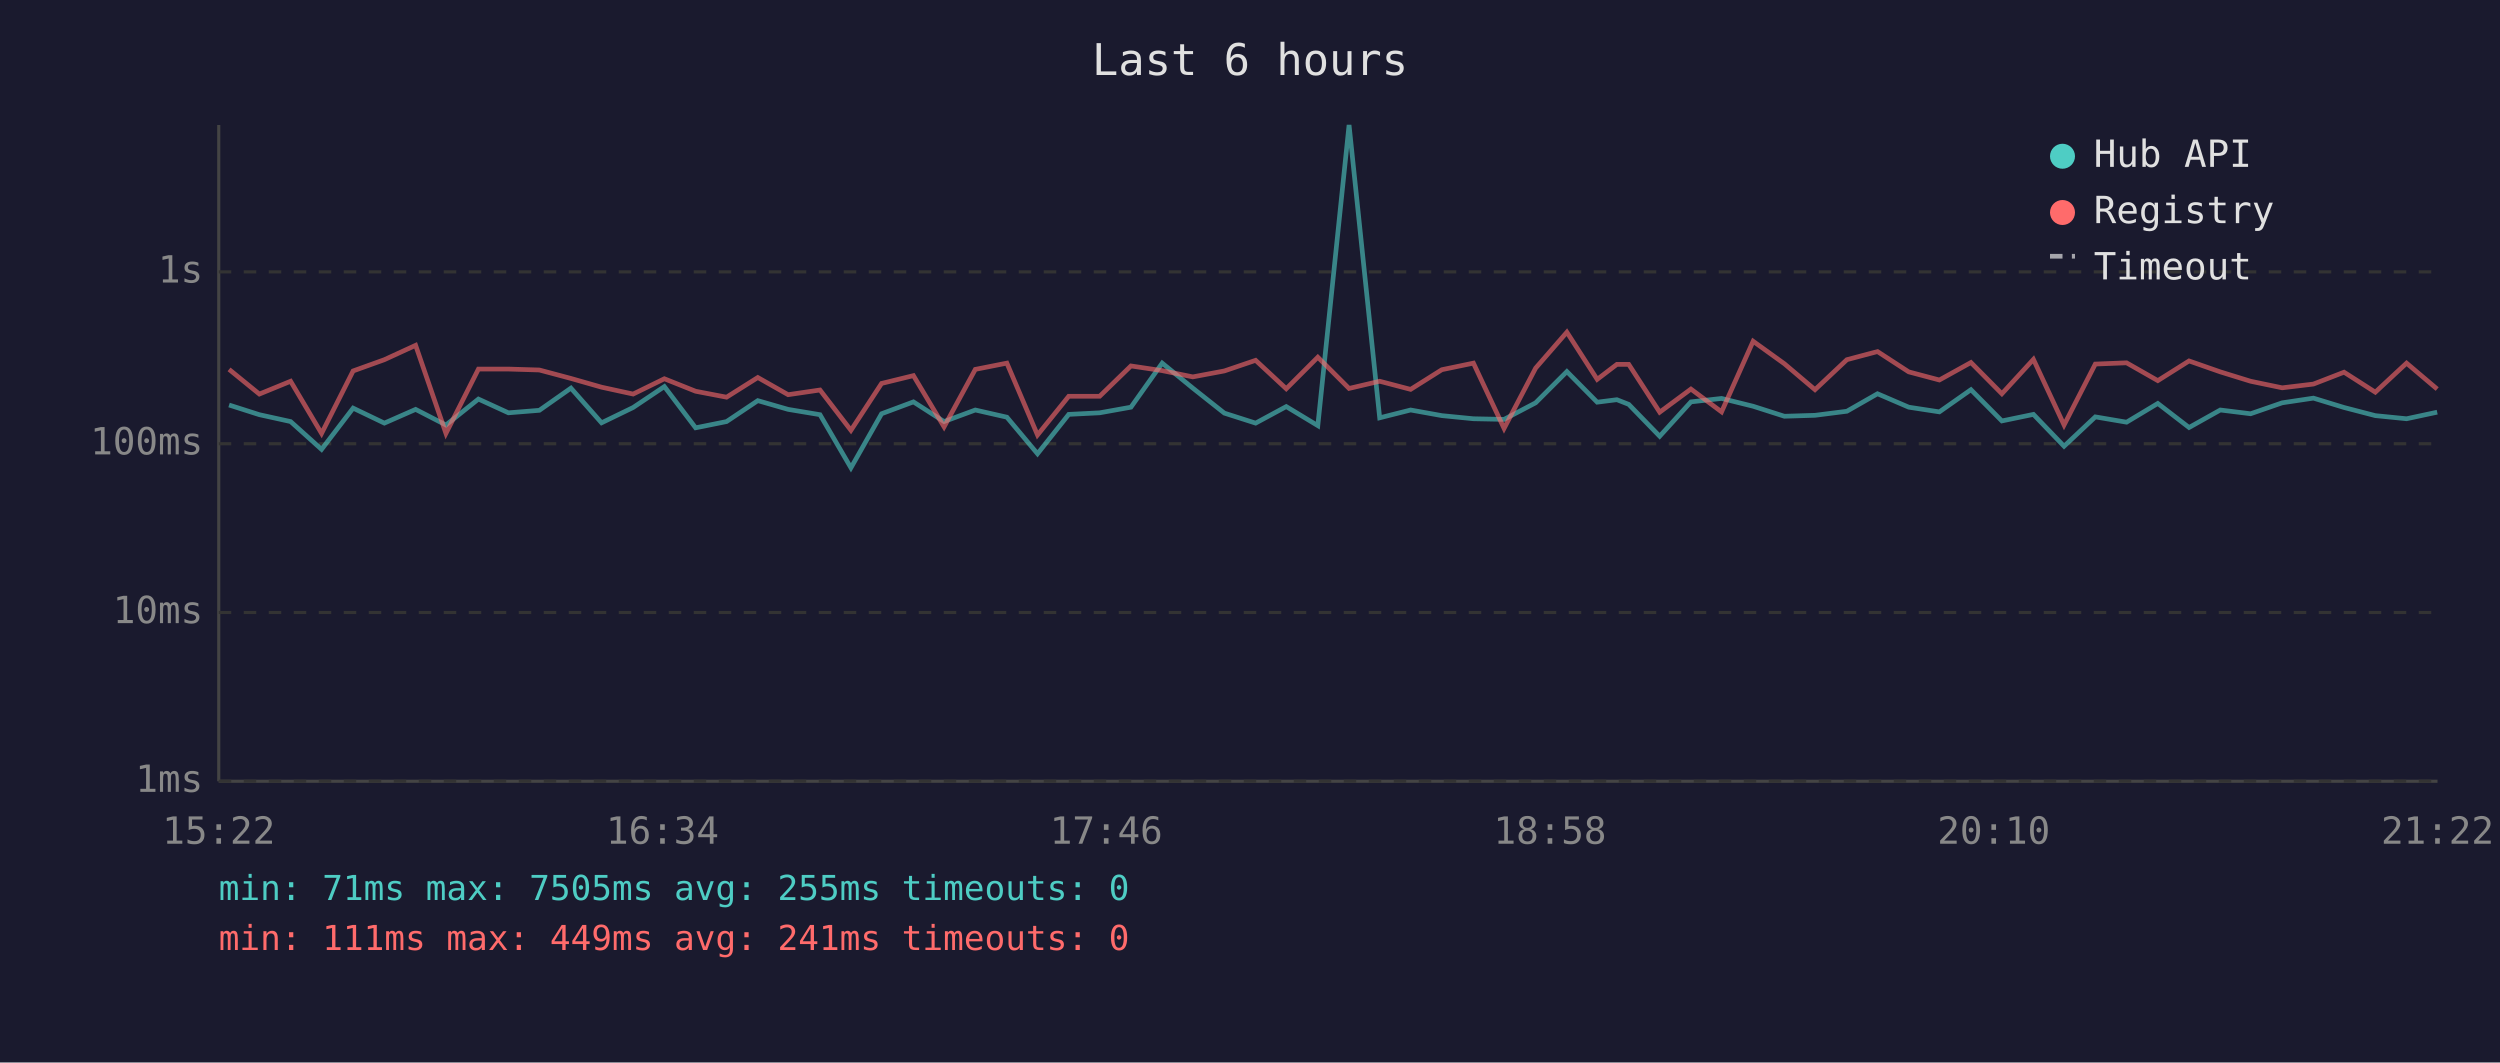
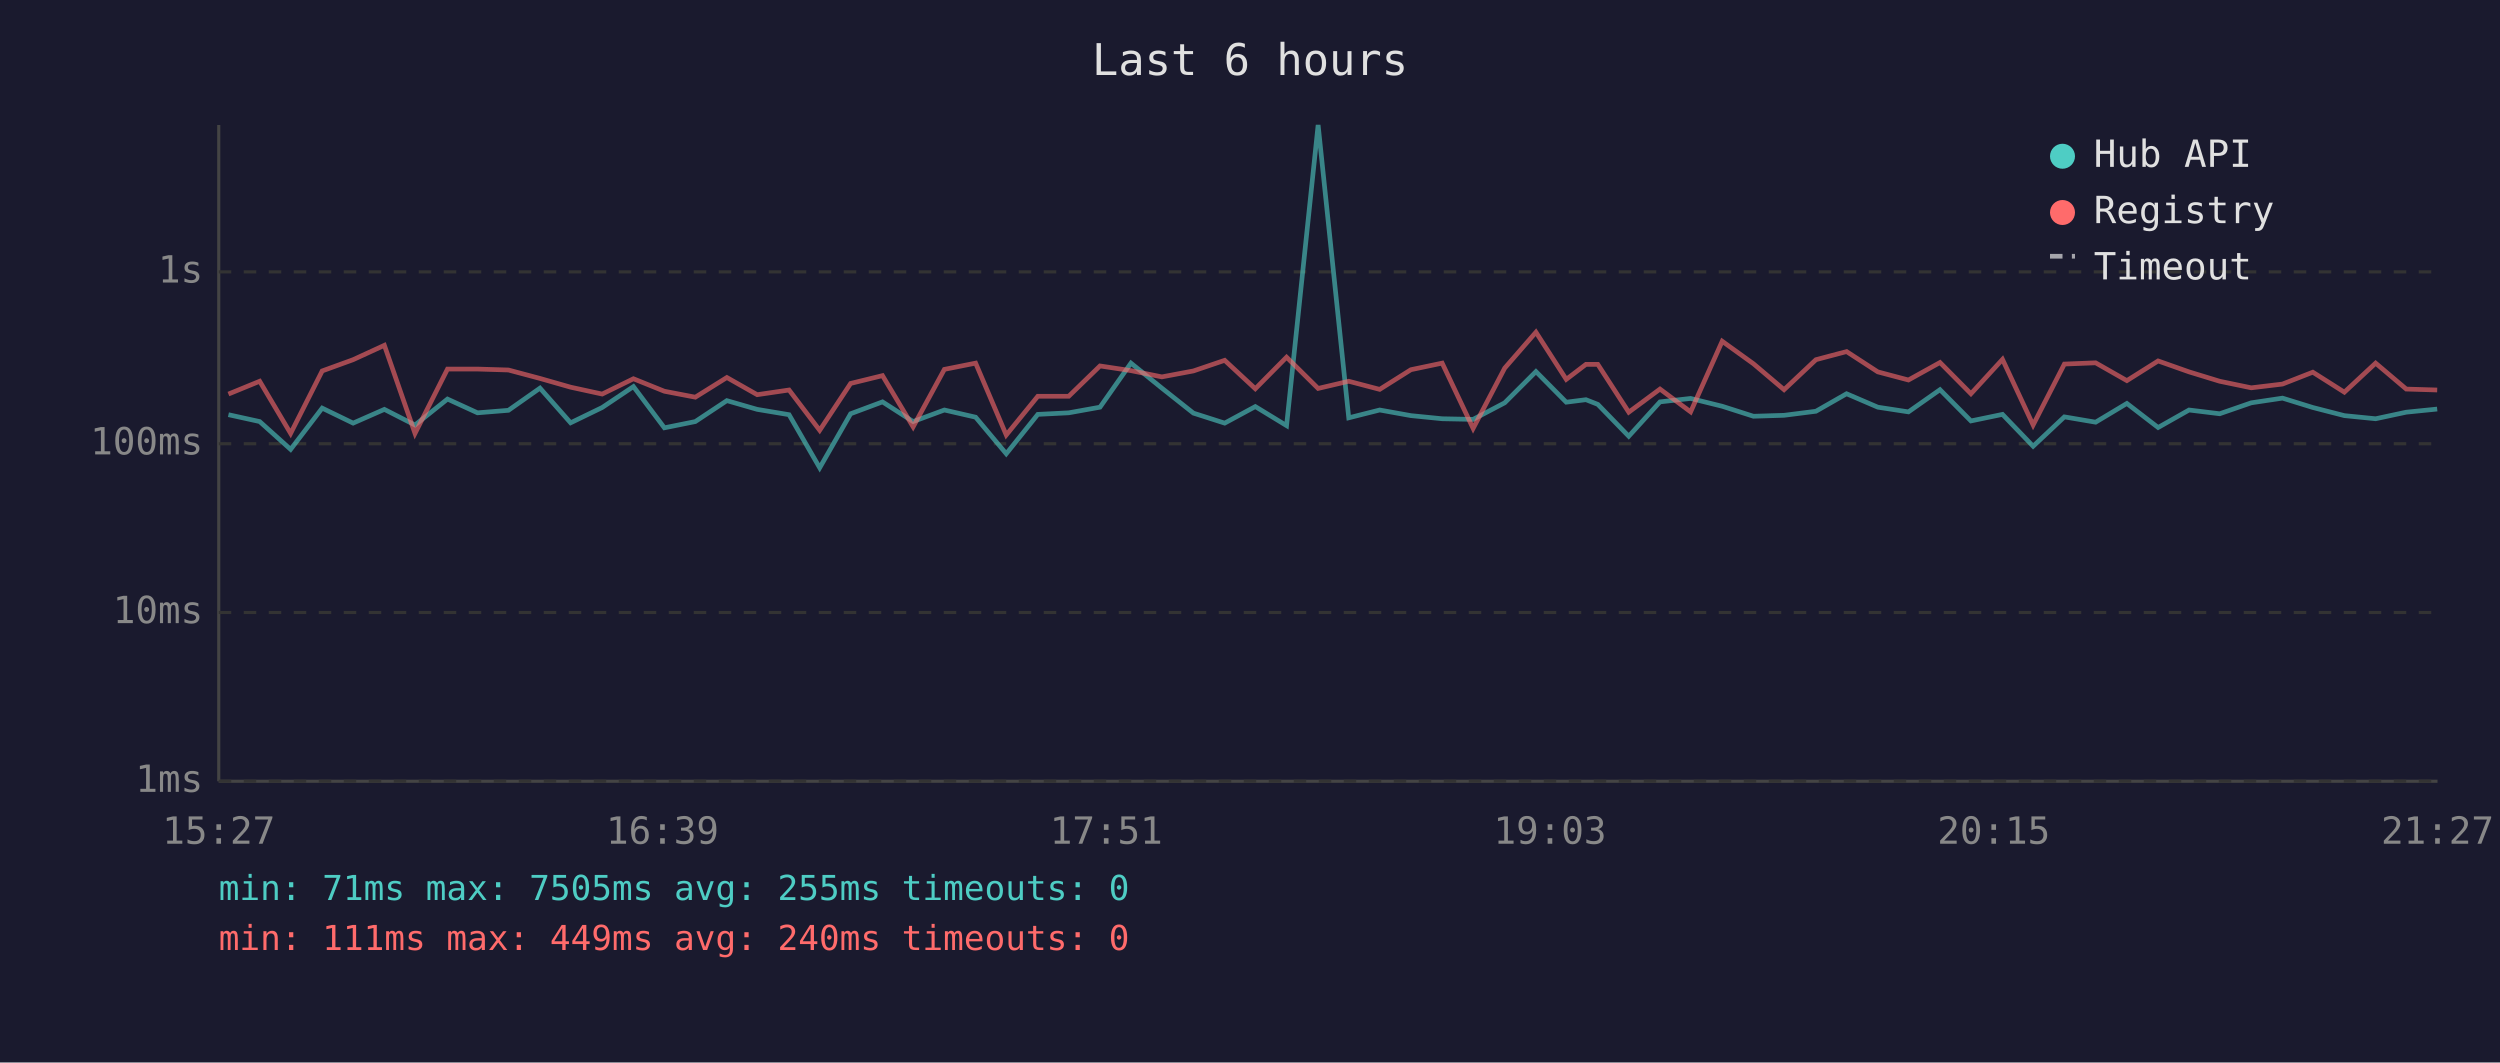
<svg xmlns="http://www.w3.org/2000/svg" viewBox="0 0 800 340" font-family="monospace" font-size="12">
  <rect width="800" height="340" fill="#1a1a2e" />
  <text x="400" y="24" fill="#e0e0e0" font-size="14" text-anchor="middle">Last 6 hours</text>
  <line x1="70" y1="40" x2="70" y2="250" stroke="#444" stroke-width="1" />
  <line x1="70" y1="250" x2="780" y2="250" stroke="#444" stroke-width="1" />
  <line x1="70" y1="250" x2="780" y2="250" stroke="#333" stroke-width="1" stroke-dasharray="4" />
  <text x="65" y="250" fill="#888" text-anchor="end" dominant-baseline="middle">1ms</text>
  <line x1="70" y1="196" x2="780" y2="196" stroke="#333" stroke-width="1" stroke-dasharray="4" />
  <text x="65" y="196" fill="#888" text-anchor="end" dominant-baseline="middle">10ms</text>
  <line x1="70" y1="142" x2="780" y2="142" stroke="#333" stroke-width="1" stroke-dasharray="4" />
  <text x="65" y="142" fill="#888" text-anchor="end" dominant-baseline="middle">100ms</text>
  <line x1="70" y1="87" x2="780" y2="87" stroke="#333" stroke-width="1" stroke-dasharray="4" />
  <text x="65" y="87" fill="#888" text-anchor="end" dominant-baseline="middle">1s</text>
-   <text x="70" y="270" fill="#888" text-anchor="middle">15:22</text>
-   <text x="212" y="270" fill="#888" text-anchor="middle">16:34</text>
-   <text x="354" y="270" fill="#888" text-anchor="middle">17:46</text>
-   <text x="496" y="270" fill="#888" text-anchor="middle">18:58</text>
-   <text x="638" y="270" fill="#888" text-anchor="middle">20:10</text>
-   <text x="780" y="270" fill="#888" text-anchor="middle">21:22</text>
-   <polyline points="73.3,129.6 83.0,132.7 93.0,134.9 102.9,143.8 113.0,130.6 123.0,135.4 133.0,131.0 142.7,136.0 153.1,127.7 162.7,132.1 172.6,131.3 182.7,124.2 192.5,135.3 202.6,130.4 212.6,123.7 222.6,136.9 232.5,134.9 242.5,128.2 252.2,131.0 262.4,132.7 272.3,149.7 282.1,132.4 292.3,128.6 302.1,134.9 312.1,131.2 322.2,133.5 332.0,145.2 342.0,132.6 351.9,132.1 361.9,130.3 371.9,116.2 381.7,124.2 391.8,132.2 401.8,135.4 411.6,130.1 421.7,136.2 431.7,40.0 441.5,133.7 451.4,131.2 461.4,133.0 471.5,134.0 481.3,134.2 491.4,128.9 501.4,118.9 511.1,128.7 517.4,127.9 521.2,129.4 531.1,139.6 541.1,128.6 550.9,127.5 561.0,130.0 571.0,133.2 580.8,132.9 591.0,131.6 600.8,126.0 610.8,130.3 620.6,131.8 630.7,124.7 640.6,134.7 650.7,132.6 660.5,142.8 670.5,133.4 680.5,135.1 690.5,129.1 700.5,136.8 710.5,131.2 720.2,132.4 730.3,128.9 740.3,127.4 750.1,130.4 760.1,133.0 770.1,134.0 779.9,131.9" fill="none" stroke="#4ecdc4" stroke-width="1.5" opacity="0.6" />
-   <polyline points="73.3,118.2 83.0,126.1 93.0,122.0 102.9,138.7 113.0,118.7 123.0,115.1 133.0,110.5 142.7,138.7 153.1,118.1 162.7,118.1 172.6,118.4 182.7,121.1 192.5,123.9 202.6,126.1 212.6,121.2 222.6,125.2 232.5,127.1 242.5,120.8 252.2,126.3 262.4,124.8 272.3,137.7 282.1,122.7 292.3,120.2 302.1,136.6 312.1,118.2 322.2,116.2 332.0,139.2 342.0,126.8 351.9,126.8 361.9,117.1 371.9,118.6 381.7,120.6 391.8,118.7 401.8,115.3 411.6,124.4 421.7,114.3 431.7,124.3 441.5,122.0 451.4,124.6 461.4,118.3 471.5,116.2 481.3,137.1 491.4,117.8 501.4,106.3 511.1,121.4 517.4,116.6 521.2,116.6 531.1,131.9 541.1,124.5 550.9,131.8 561.0,109.2 571.0,116.4 580.8,124.7 591.0,115.1 600.8,112.5 610.8,119.0 620.6,121.6 630.7,116.0 640.6,126.0 650.7,115.0 660.5,136.0 670.5,116.5 680.5,116.1 690.5,121.8 700.5,115.5 710.5,119.0 720.2,122.0 730.3,124.1 740.3,122.9 750.1,119.1 760.1,125.5 770.1,116.2 779.9,124.5" fill="none" stroke="#ff6b6b" stroke-width="1.5" opacity="0.6" />
+   <text x="70" y="270" fill="#888" text-anchor="middle">15:27</text>
+   <text x="212" y="270" fill="#888" text-anchor="middle">16:39</text>
+   <text x="354" y="270" fill="#888" text-anchor="middle">17:51</text>
+   <text x="496" y="270" fill="#888" text-anchor="middle">19:03</text>
+   <text x="638" y="270" fill="#888" text-anchor="middle">20:15</text>
+   <text x="780" y="270" fill="#888" text-anchor="middle">21:27</text>
+   <polyline points="73.1,132.7 83.1,134.9 93.0,143.8 103.1,130.6 113.0,135.4 123.0,131.0 132.8,136.0 143.2,127.7 152.8,132.1 162.7,131.3 172.8,124.2 182.6,135.3 192.7,130.4 202.7,123.7 212.6,136.9 222.5,134.9 232.6,128.2 242.3,131.0 252.5,132.7 262.3,149.7 272.2,132.4 282.4,128.6 292.2,134.9 302.2,131.2 312.2,133.5 322.0,145.2 332.1,132.6 342.0,132.1 352.0,130.3 361.9,116.2 371.8,124.2 381.9,132.2 391.9,135.4 401.7,130.1 411.7,136.2 421.8,40.0 431.6,133.7 441.5,131.2 451.5,133.0 461.5,134.0 471.4,134.2 481.5,128.9 491.5,118.9 501.2,128.7 507.5,127.9 511.3,129.4 521.2,139.6 531.2,128.6 541.0,127.5 551.1,130.0 561.1,133.2 570.9,132.9 581.1,131.6 590.9,126.0 600.9,130.3 610.7,131.8 620.8,124.7 630.7,134.7 640.8,132.6 650.6,142.8 660.6,133.4 670.6,135.1 680.6,129.1 690.6,136.8 700.5,131.2 710.3,132.4 720.4,128.9 730.4,127.4 740.1,130.4 750.2,133.0 760.2,134.0 770.0,131.9 779.9,130.9" fill="none" stroke="#4ecdc4" stroke-width="1.5" opacity="0.6" />
+   <polyline points="73.1,126.1 83.1,122.0 93.0,138.7 103.1,118.7 113.0,115.1 123.0,110.5 132.8,138.7 143.2,118.1 152.8,118.1 162.7,118.4 172.8,121.1 182.6,123.9 192.7,126.1 202.7,121.2 212.6,125.2 222.5,127.1 232.6,120.8 242.3,126.3 252.5,124.8 262.3,137.7 272.2,122.7 282.4,120.2 292.2,136.6 302.2,118.2 312.2,116.2 322.0,139.2 332.1,126.8 342.0,126.8 352.0,117.1 361.9,118.6 371.8,120.6 381.9,118.7 391.9,115.3 401.7,124.4 411.7,114.3 421.8,124.3 431.6,122.0 441.5,124.6 451.5,118.3 461.5,116.2 471.4,137.1 481.5,117.8 491.5,106.3 501.2,121.4 507.5,116.6 511.3,116.6 521.2,131.9 531.2,124.5 541.0,131.8 551.1,109.2 561.1,116.4 570.9,124.7 581.1,115.1 590.9,112.5 600.9,119.0 610.7,121.6 620.8,116.0 630.7,126.0 640.8,115.0 650.6,136.0 660.6,116.5 670.6,116.1 680.6,121.8 690.6,115.5 700.5,119.0 710.3,122.0 720.4,124.1 730.4,122.9 740.1,119.1 750.2,125.5 760.2,116.2 770.0,124.5 779.9,124.8" fill="none" stroke="#ff6b6b" stroke-width="1.5" opacity="0.6" />
  <circle cx="660" cy="50" r="4" fill="#4ecdc4" />
  <text x="670" y="50" fill="#e0e0e0" dominant-baseline="middle">Hub API</text>
  <circle cx="660" cy="68" r="4" fill="#ff6b6b" />
  <text x="670" y="68" fill="#e0e0e0" dominant-baseline="middle">Registry</text>
  <line x1="656" y1="82" x2="664" y2="82" stroke="#e0e0e0" stroke-width="1.5" stroke-dasharray="4,3" opacity="0.7" />
  <text x="670" y="86" fill="#e0e0e0" dominant-baseline="middle">Timeout</text>
  <text x="70" y="288" fill="#4ecdc4" font-size="11">min: 71ms  max: 7505ms  avg: 255ms  timeouts: 0</text>
-   <text x="70" y="304" fill="#ff6b6b" font-size="11">min: 111ms  max: 449ms  avg: 241ms  timeouts: 0</text>
+   <text x="70" y="304" fill="#ff6b6b" font-size="11">min: 111ms  max: 449ms  avg: 240ms  timeouts: 0</text>
</svg>
